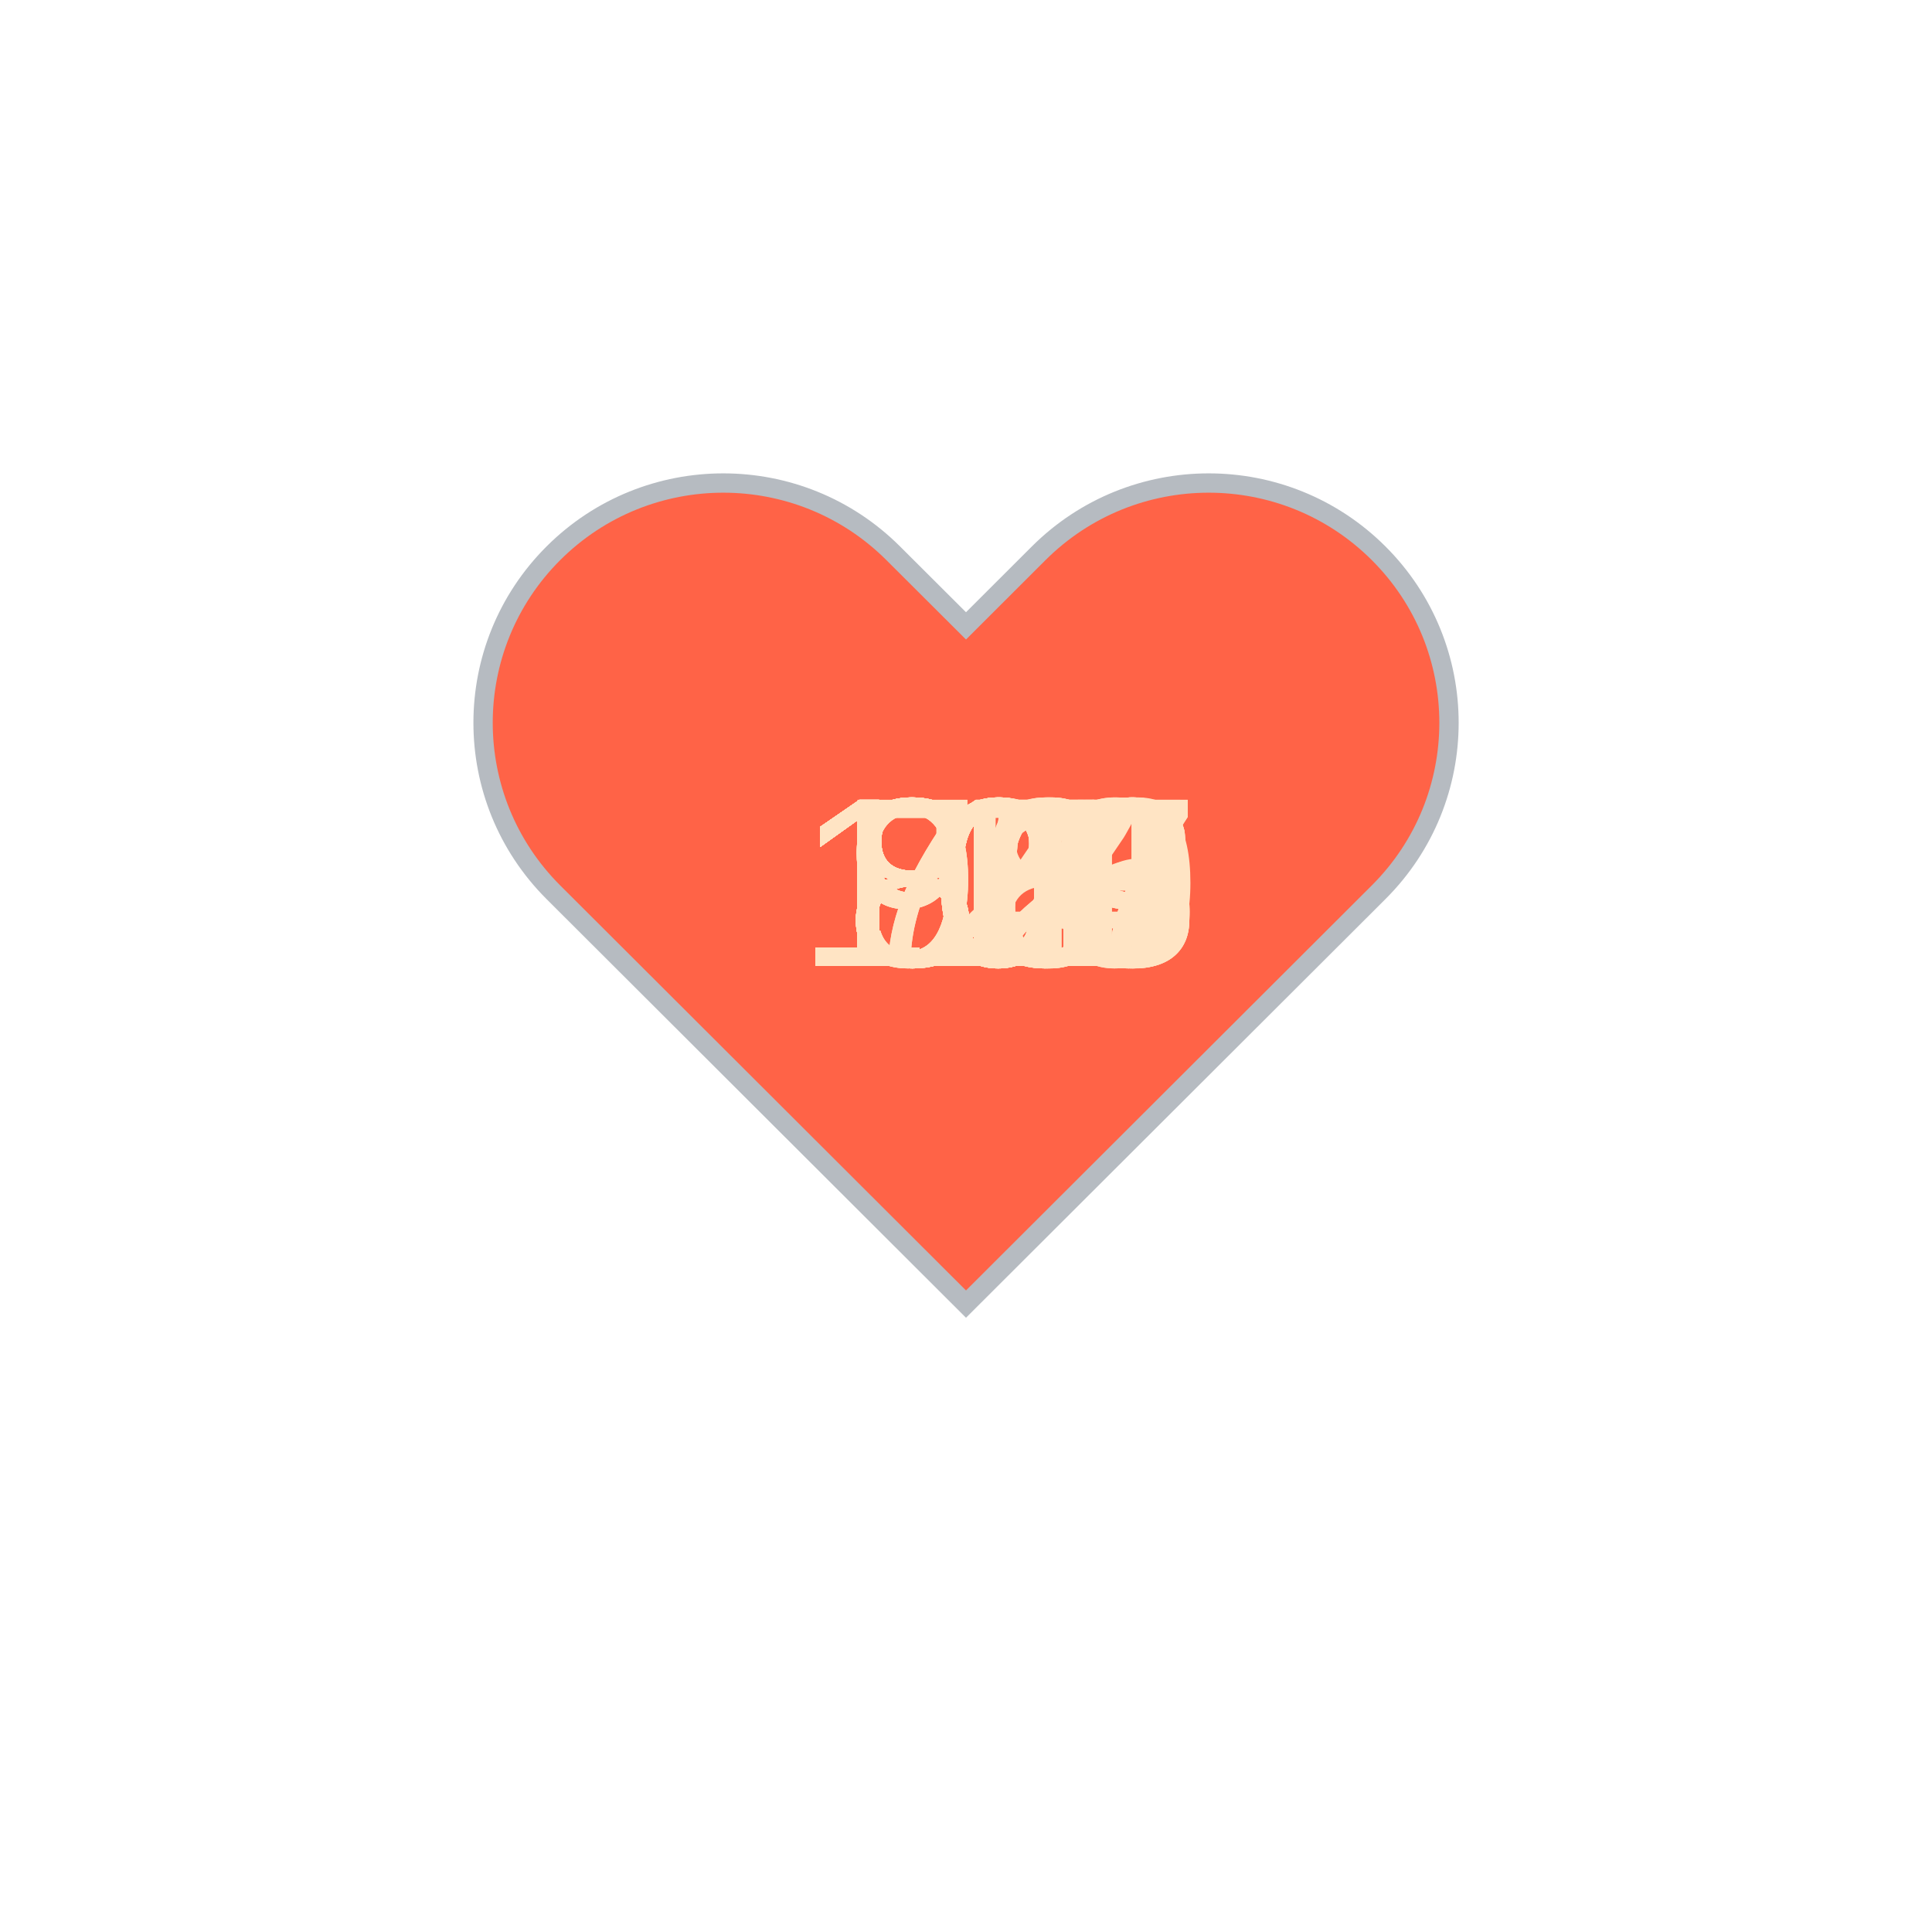
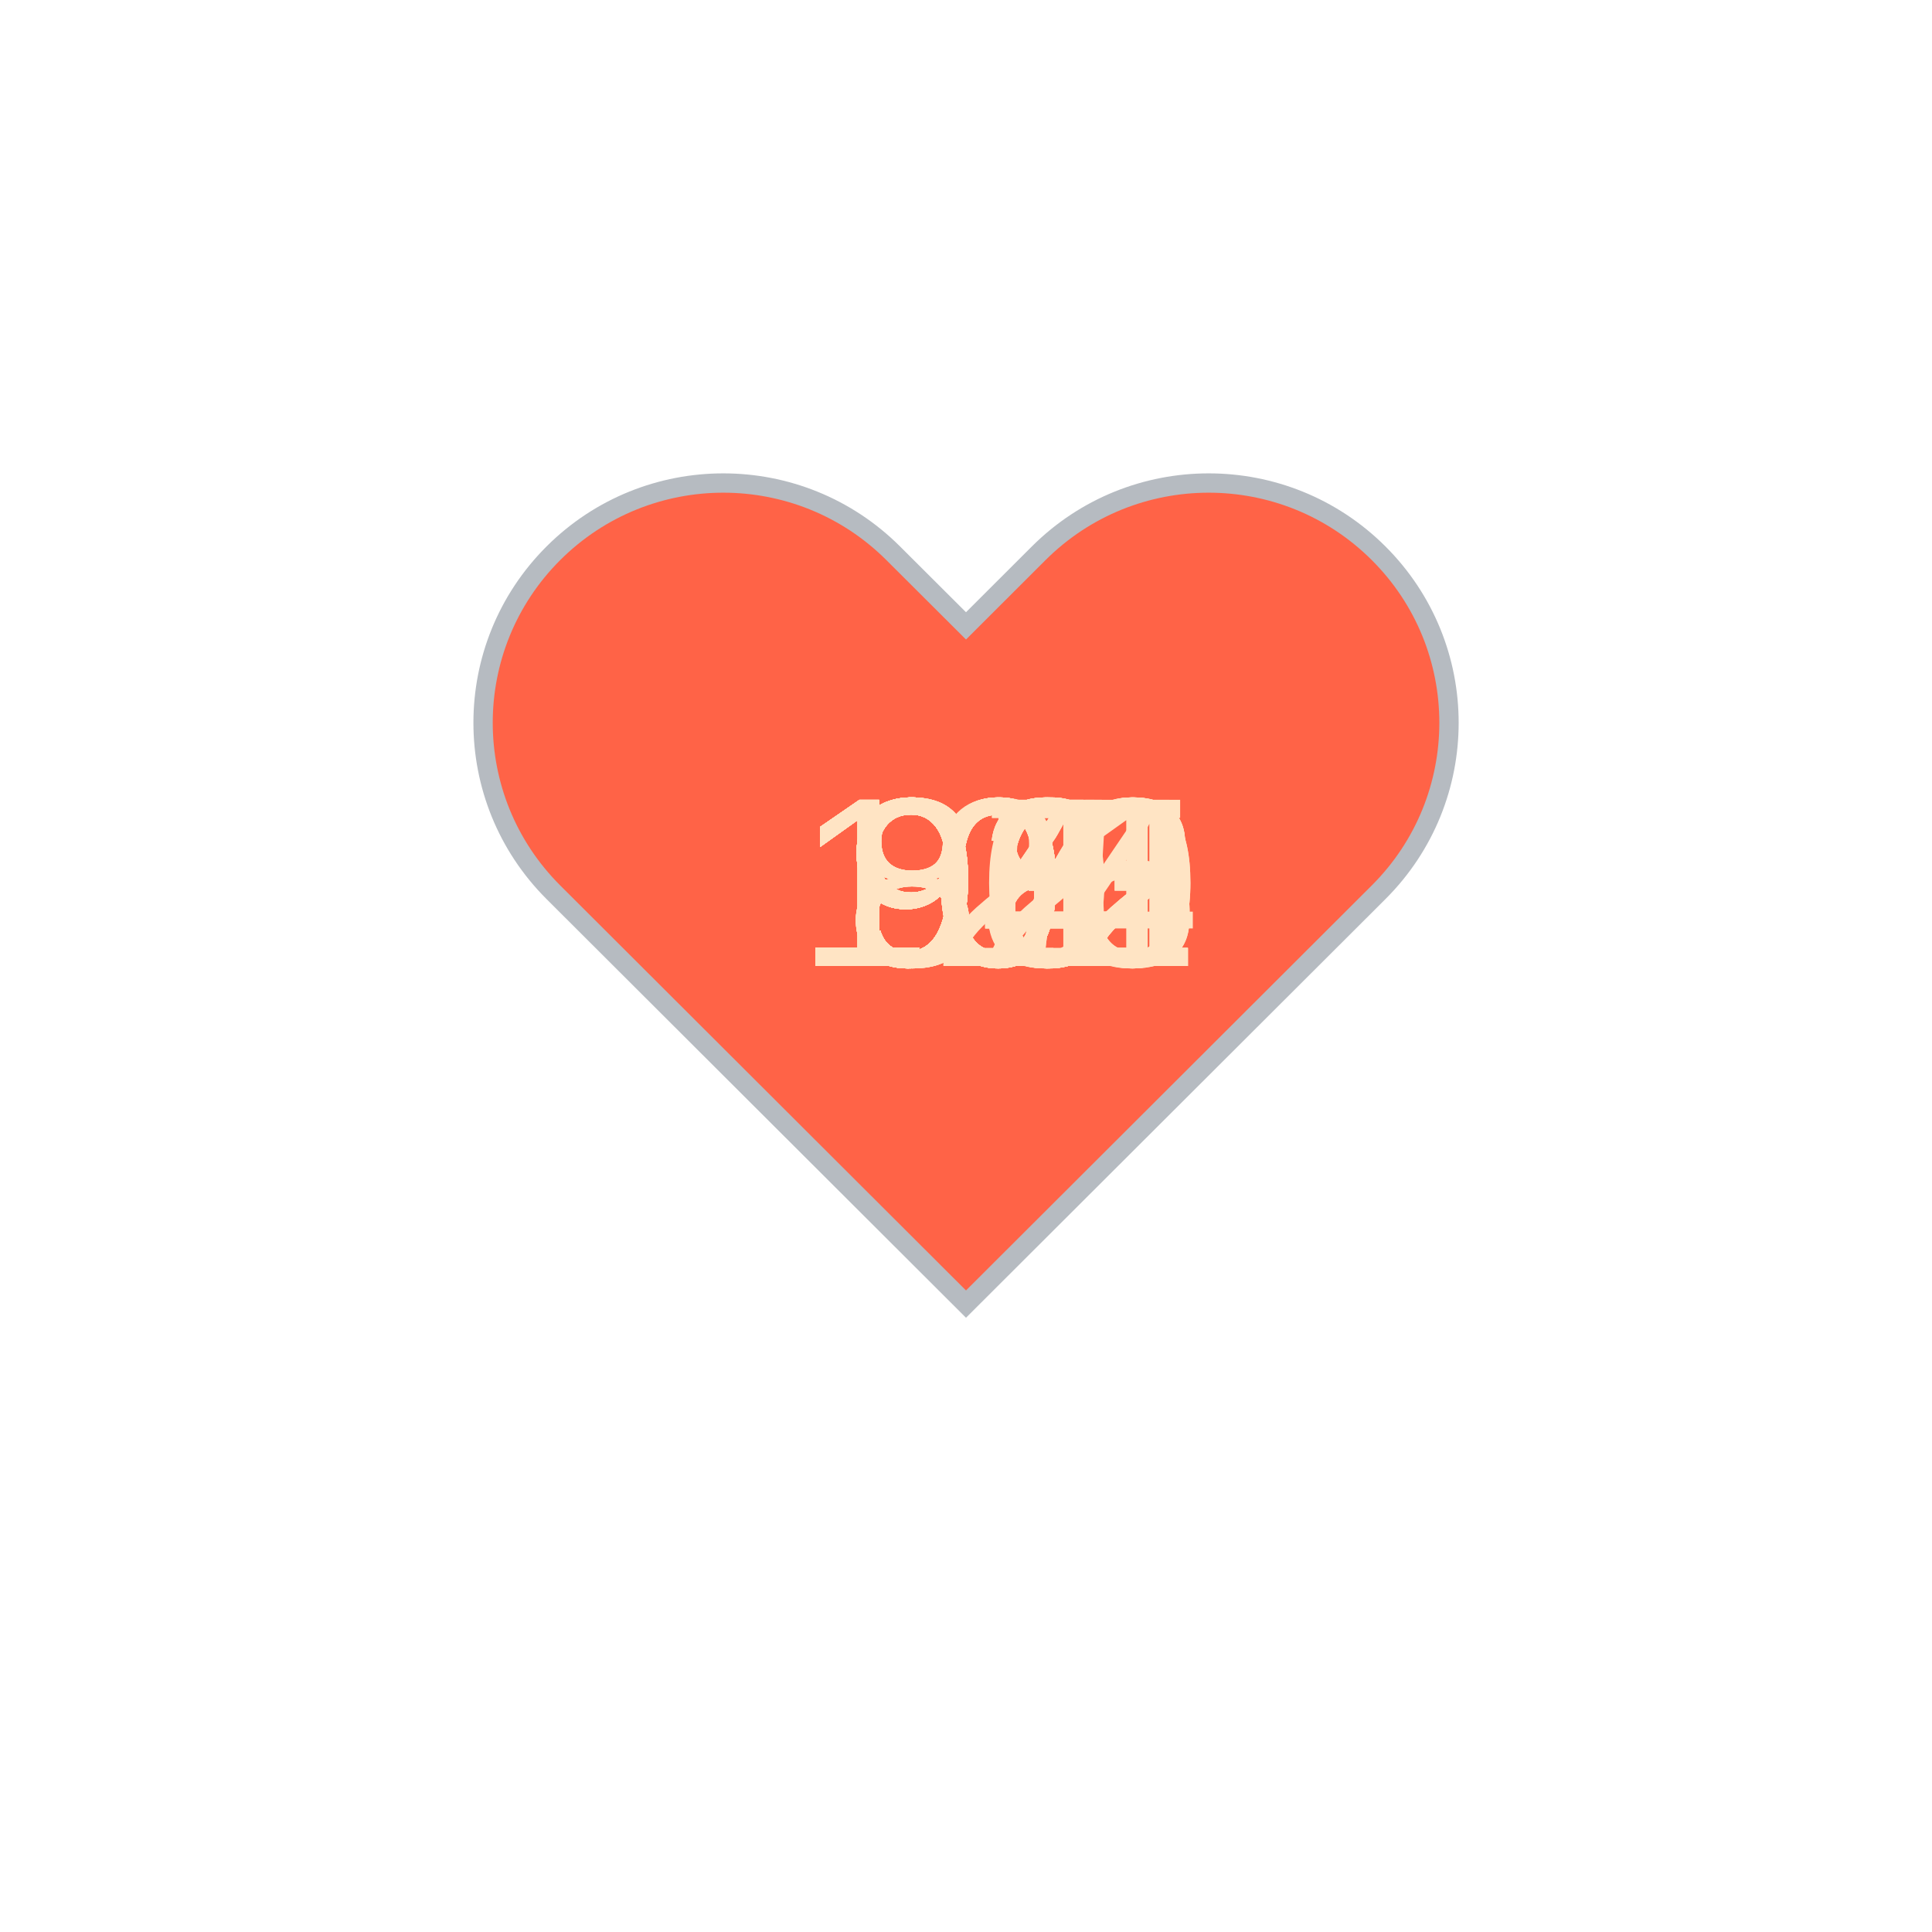
<svg xmlns="http://www.w3.org/2000/svg" baseProfile="full" height="150" version="1.1" viewBox="0,0,200,200" width="150">
  <defs />
  <g transform="translate(100 100)">
    <path d="M92.71,7.27L92.71,7.27c-9.71-9.69-25.46-9.69-35.18,0L50,14.79l-7.54-7.52C32.75-2.42,17-2.42,7.29,7.27v0 c-9.71,9.69-9.71,25.41,0,35.1L50,85l42.71-42.63C102.43,32.68,102.43,16.96,92.71,7.27z" fill="tomato" stroke="#B6BBC1" stroke-width="2" transform="translate(-50 -50)" />
    <animateTransform additive="sum" attributeName="transform" dur="1.2s" repeatCount="indefinite" type="scale" values="1; 1.5; 1.25; 1.5; 1.5; 1;" />
-     <text fill="bisque" style="font-size:25px; font-family:Arial" transform="translate(-12.5 0)">86<animate attributeName="visibility" dur="36.0s" keyTimes="0;0.03;0.07;0.1;0.13;0.17;0.2;0.23;0.27;0.3;0.33;0.37;0.4;0.43;0.47;0.5;0.53;0.57;0.6;0.63;0.67;0.7;0.73;0.77;0.8;0.83;0.87;0.9;0.93;0.97;1.0" repeatCount="indefinite" values="visible;hidden;hidden;hidden;hidden;hidden;hidden;hidden;hidden;hidden;hidden;hidden;hidden;hidden;hidden;hidden;hidden;hidden;hidden;hidden;hidden;hidden;hidden;hidden;hidden;hidden;hidden;hidden;hidden;hidden;hidden" />
+     <text fill="bisque" style="font-size:25px; font-family:Arial" transform="translate(-17.5 0)">102<animate attributeName="visibility" dur="36.0s" keyTimes="0;0.03;0.07;0.1;0.13;0.17;0.2;0.23;0.27;0.3;0.33;0.37;0.4;0.43;0.47;0.5;0.53;0.57;0.6;0.63;0.67;0.7;0.73;0.77;0.8;0.83;0.87;0.9;0.93;0.97;1.0" repeatCount="indefinite" values="visible;hidden;hidden;hidden;hidden;hidden;hidden;hidden;hidden;hidden;hidden;hidden;hidden;hidden;hidden;hidden;hidden;hidden;hidden;hidden;hidden;hidden;hidden;hidden;hidden;hidden;hidden;hidden;hidden;hidden;hidden" />
    </text>
-     <text fill="bisque" style="font-size:25px; font-family:Arial" transform="translate(-12.5 0)">87<animate attributeName="visibility" dur="36.0s" keyTimes="0;0.03;0.07;0.1;0.13;0.17;0.2;0.23;0.27;0.3;0.33;0.37;0.4;0.43;0.47;0.5;0.53;0.57;0.6;0.63;0.67;0.7;0.73;0.77;0.8;0.83;0.87;0.9;0.93;0.97;1.0" repeatCount="indefinite" values="hidden;visible;hidden;hidden;hidden;hidden;hidden;hidden;hidden;hidden;hidden;hidden;hidden;hidden;hidden;hidden;hidden;hidden;hidden;hidden;hidden;hidden;hidden;hidden;hidden;hidden;hidden;hidden;hidden;hidden;hidden" />
+     <text fill="bisque" style="font-size:25px; font-family:Arial" transform="translate(-12.5 0)">97<animate attributeName="visibility" dur="36.0s" keyTimes="0;0.03;0.07;0.1;0.13;0.17;0.2;0.23;0.27;0.3;0.33;0.37;0.4;0.43;0.47;0.5;0.53;0.57;0.6;0.63;0.67;0.7;0.73;0.77;0.8;0.83;0.87;0.9;0.93;0.97;1.0" repeatCount="indefinite" values="hidden;visible;hidden;hidden;hidden;hidden;hidden;hidden;hidden;hidden;hidden;hidden;hidden;hidden;hidden;hidden;hidden;hidden;hidden;hidden;hidden;hidden;hidden;hidden;hidden;hidden;hidden;hidden;hidden;hidden;hidden" />
    </text>
-     <text fill="bisque" style="font-size:25px; font-family:Arial" transform="translate(-12.5 0)">85<animate attributeName="visibility" dur="36.0s" keyTimes="0;0.03;0.07;0.1;0.13;0.17;0.2;0.23;0.27;0.3;0.33;0.37;0.4;0.43;0.47;0.5;0.53;0.57;0.6;0.63;0.67;0.7;0.73;0.77;0.8;0.83;0.87;0.9;0.93;0.97;1.0" repeatCount="indefinite" values="hidden;hidden;visible;hidden;hidden;hidden;hidden;hidden;hidden;hidden;hidden;hidden;hidden;hidden;hidden;hidden;hidden;hidden;hidden;hidden;hidden;hidden;hidden;hidden;hidden;hidden;hidden;hidden;hidden;hidden;hidden" />
+     <text fill="bisque" style="font-size:25px; font-family:Arial" transform="translate(-12.5 0)">98<animate attributeName="visibility" dur="36.0s" keyTimes="0;0.03;0.07;0.1;0.13;0.17;0.2;0.23;0.27;0.3;0.33;0.37;0.4;0.43;0.47;0.5;0.53;0.57;0.6;0.63;0.67;0.7;0.73;0.77;0.8;0.83;0.87;0.9;0.93;0.97;1.0" repeatCount="indefinite" values="hidden;hidden;visible;hidden;hidden;hidden;hidden;hidden;hidden;hidden;hidden;hidden;hidden;hidden;hidden;hidden;hidden;hidden;hidden;hidden;hidden;hidden;hidden;hidden;hidden;hidden;hidden;hidden;hidden;hidden;hidden" />
    </text>
-     <text fill="bisque" style="font-size:25px; font-family:Arial" transform="translate(-12.5 0)">85<animate attributeName="visibility" dur="36.0s" keyTimes="0;0.03;0.07;0.1;0.13;0.17;0.2;0.23;0.27;0.3;0.33;0.37;0.4;0.43;0.47;0.5;0.53;0.57;0.6;0.63;0.67;0.7;0.73;0.77;0.8;0.83;0.87;0.9;0.93;0.97;1.0" repeatCount="indefinite" values="hidden;hidden;hidden;visible;hidden;hidden;hidden;hidden;hidden;hidden;hidden;hidden;hidden;hidden;hidden;hidden;hidden;hidden;hidden;hidden;hidden;hidden;hidden;hidden;hidden;hidden;hidden;hidden;hidden;hidden;hidden" />
+     <text fill="bisque" style="font-size:25px; font-family:Arial" transform="translate(-17.5 0)">104<animate attributeName="visibility" dur="36.0s" keyTimes="0;0.03;0.07;0.1;0.13;0.17;0.2;0.23;0.27;0.3;0.33;0.37;0.4;0.43;0.47;0.5;0.53;0.57;0.6;0.63;0.67;0.7;0.73;0.77;0.8;0.83;0.87;0.9;0.93;0.97;1.0" repeatCount="indefinite" values="hidden;hidden;hidden;visible;hidden;hidden;hidden;hidden;hidden;hidden;hidden;hidden;hidden;hidden;hidden;hidden;hidden;hidden;hidden;hidden;hidden;hidden;hidden;hidden;hidden;hidden;hidden;hidden;hidden;hidden;hidden" />
    </text>
-     <text fill="bisque" style="font-size:25px; font-family:Arial" transform="translate(-12.5 0)">85<animate attributeName="visibility" dur="36.0s" keyTimes="0;0.03;0.07;0.1;0.13;0.17;0.2;0.23;0.27;0.3;0.33;0.37;0.4;0.43;0.47;0.5;0.53;0.57;0.6;0.63;0.67;0.7;0.73;0.77;0.8;0.83;0.87;0.9;0.93;0.97;1.0" repeatCount="indefinite" values="hidden;hidden;hidden;hidden;visible;hidden;hidden;hidden;hidden;hidden;hidden;hidden;hidden;hidden;hidden;hidden;hidden;hidden;hidden;hidden;hidden;hidden;hidden;hidden;hidden;hidden;hidden;hidden;hidden;hidden;hidden" />
+     <text fill="bisque" style="font-size:25px; font-family:Arial" transform="translate(-17.5 0)">103<animate attributeName="visibility" dur="36.0s" keyTimes="0;0.03;0.07;0.1;0.13;0.17;0.2;0.23;0.27;0.3;0.33;0.37;0.4;0.43;0.47;0.5;0.53;0.57;0.6;0.63;0.67;0.7;0.73;0.77;0.8;0.83;0.87;0.9;0.93;0.97;1.0" repeatCount="indefinite" values="hidden;hidden;hidden;hidden;visible;hidden;hidden;hidden;hidden;hidden;hidden;hidden;hidden;hidden;hidden;hidden;hidden;hidden;hidden;hidden;hidden;hidden;hidden;hidden;hidden;hidden;hidden;hidden;hidden;hidden;hidden" />
    </text>
-     <text fill="bisque" style="font-size:25px; font-family:Arial" transform="translate(-12.5 0)">85<animate attributeName="visibility" dur="36.0s" keyTimes="0;0.03;0.07;0.1;0.13;0.17;0.2;0.23;0.27;0.3;0.33;0.37;0.4;0.43;0.47;0.5;0.53;0.57;0.6;0.63;0.67;0.7;0.73;0.77;0.8;0.83;0.87;0.9;0.93;0.97;1.0" repeatCount="indefinite" values="hidden;hidden;hidden;hidden;hidden;visible;hidden;hidden;hidden;hidden;hidden;hidden;hidden;hidden;hidden;hidden;hidden;hidden;hidden;hidden;hidden;hidden;hidden;hidden;hidden;hidden;hidden;hidden;hidden;hidden;hidden" />
+     <text fill="bisque" style="font-size:25px; font-family:Arial" transform="translate(-17.5 0)">102<animate attributeName="visibility" dur="36.0s" keyTimes="0;0.03;0.07;0.1;0.13;0.17;0.2;0.23;0.27;0.3;0.33;0.37;0.4;0.43;0.47;0.5;0.53;0.57;0.6;0.63;0.67;0.7;0.73;0.77;0.8;0.83;0.87;0.9;0.93;0.97;1.0" repeatCount="indefinite" values="hidden;hidden;hidden;hidden;hidden;visible;hidden;hidden;hidden;hidden;hidden;hidden;hidden;hidden;hidden;hidden;hidden;hidden;hidden;hidden;hidden;hidden;hidden;hidden;hidden;hidden;hidden;hidden;hidden;hidden;hidden" />
    </text>
-     <text fill="bisque" style="font-size:25px; font-family:Arial" transform="translate(-12.5 0)">85<animate attributeName="visibility" dur="36.0s" keyTimes="0;0.03;0.07;0.1;0.13;0.17;0.2;0.23;0.27;0.3;0.33;0.37;0.4;0.43;0.47;0.5;0.53;0.57;0.6;0.63;0.67;0.7;0.73;0.77;0.8;0.83;0.87;0.9;0.93;0.97;1.0" repeatCount="indefinite" values="hidden;hidden;hidden;hidden;hidden;hidden;visible;hidden;hidden;hidden;hidden;hidden;hidden;hidden;hidden;hidden;hidden;hidden;hidden;hidden;hidden;hidden;hidden;hidden;hidden;hidden;hidden;hidden;hidden;hidden;hidden" />
+     <text fill="bisque" style="font-size:25px; font-family:Arial" transform="translate(-17.5 0)">102<animate attributeName="visibility" dur="36.0s" keyTimes="0;0.03;0.07;0.1;0.13;0.17;0.2;0.23;0.27;0.3;0.33;0.37;0.4;0.43;0.47;0.5;0.53;0.57;0.6;0.63;0.67;0.7;0.73;0.77;0.8;0.83;0.87;0.9;0.93;0.97;1.0" repeatCount="indefinite" values="hidden;hidden;hidden;hidden;hidden;hidden;visible;hidden;hidden;hidden;hidden;hidden;hidden;hidden;hidden;hidden;hidden;hidden;hidden;hidden;hidden;hidden;hidden;hidden;hidden;hidden;hidden;hidden;hidden;hidden;hidden" />
    </text>
-     <text fill="bisque" style="font-size:25px; font-family:Arial" transform="translate(-12.5 0)">94<animate attributeName="visibility" dur="36.0s" keyTimes="0;0.03;0.07;0.1;0.13;0.17;0.2;0.23;0.27;0.3;0.33;0.37;0.4;0.43;0.47;0.5;0.53;0.57;0.6;0.63;0.67;0.7;0.73;0.77;0.8;0.83;0.87;0.9;0.93;0.97;1.0" repeatCount="indefinite" values="hidden;hidden;hidden;hidden;hidden;hidden;hidden;visible;hidden;hidden;hidden;hidden;hidden;hidden;hidden;hidden;hidden;hidden;hidden;hidden;hidden;hidden;hidden;hidden;hidden;hidden;hidden;hidden;hidden;hidden;hidden" />
+     <text fill="bisque" style="font-size:25px; font-family:Arial" transform="translate(-12.5 0)">98<animate attributeName="visibility" dur="36.0s" keyTimes="0;0.03;0.07;0.1;0.13;0.17;0.2;0.23;0.27;0.3;0.33;0.37;0.4;0.43;0.47;0.5;0.53;0.57;0.6;0.63;0.67;0.7;0.73;0.77;0.8;0.83;0.87;0.9;0.93;0.97;1.0" repeatCount="indefinite" values="hidden;hidden;hidden;hidden;hidden;hidden;hidden;visible;hidden;hidden;hidden;hidden;hidden;hidden;hidden;hidden;hidden;hidden;hidden;hidden;hidden;hidden;hidden;hidden;hidden;hidden;hidden;hidden;hidden;hidden;hidden" />
    </text>
-     <text fill="bisque" style="font-size:25px; font-family:Arial" transform="translate(-12.5 0)">92<animate attributeName="visibility" dur="36.0s" keyTimes="0;0.03;0.07;0.1;0.13;0.17;0.2;0.23;0.27;0.3;0.33;0.37;0.4;0.43;0.47;0.5;0.53;0.57;0.6;0.63;0.67;0.7;0.73;0.77;0.8;0.83;0.87;0.9;0.93;0.97;1.0" repeatCount="indefinite" values="hidden;hidden;hidden;hidden;hidden;hidden;hidden;hidden;visible;hidden;hidden;hidden;hidden;hidden;hidden;hidden;hidden;hidden;hidden;hidden;hidden;hidden;hidden;hidden;hidden;hidden;hidden;hidden;hidden;hidden;hidden" />
+     <text fill="bisque" style="font-size:25px; font-family:Arial" transform="translate(-12.5 0)">98<animate attributeName="visibility" dur="36.0s" keyTimes="0;0.03;0.07;0.1;0.13;0.17;0.2;0.23;0.27;0.3;0.33;0.37;0.4;0.43;0.47;0.5;0.53;0.57;0.6;0.63;0.67;0.7;0.73;0.77;0.8;0.83;0.87;0.9;0.93;0.97;1.0" repeatCount="indefinite" values="hidden;hidden;hidden;hidden;hidden;hidden;hidden;hidden;visible;hidden;hidden;hidden;hidden;hidden;hidden;hidden;hidden;hidden;hidden;hidden;hidden;hidden;hidden;hidden;hidden;hidden;hidden;hidden;hidden;hidden;hidden" />
    </text>
-     <text fill="bisque" style="font-size:25px; font-family:Arial" transform="translate(-12.5 0)">91<animate attributeName="visibility" dur="36.0s" keyTimes="0;0.03;0.07;0.1;0.13;0.17;0.2;0.23;0.27;0.3;0.33;0.37;0.4;0.43;0.47;0.5;0.53;0.57;0.6;0.63;0.67;0.7;0.73;0.77;0.8;0.83;0.87;0.9;0.93;0.97;1.0" repeatCount="indefinite" values="hidden;hidden;hidden;hidden;hidden;hidden;hidden;hidden;hidden;visible;hidden;hidden;hidden;hidden;hidden;hidden;hidden;hidden;hidden;hidden;hidden;hidden;hidden;hidden;hidden;hidden;hidden;hidden;hidden;hidden;hidden" />
+     <text fill="bisque" style="font-size:25px; font-family:Arial" transform="translate(-12.5 0)">94<animate attributeName="visibility" dur="36.0s" keyTimes="0;0.03;0.07;0.1;0.13;0.17;0.2;0.23;0.27;0.3;0.33;0.37;0.4;0.43;0.47;0.5;0.53;0.57;0.6;0.63;0.67;0.7;0.73;0.77;0.8;0.83;0.87;0.9;0.93;0.97;1.0" repeatCount="indefinite" values="hidden;hidden;hidden;hidden;hidden;hidden;hidden;hidden;hidden;visible;hidden;hidden;hidden;hidden;hidden;hidden;hidden;hidden;hidden;hidden;hidden;hidden;hidden;hidden;hidden;hidden;hidden;hidden;hidden;hidden;hidden" />
    </text>
-     <text fill="bisque" style="font-size:25px; font-family:Arial" transform="translate(-12.5 0)">86<animate attributeName="visibility" dur="36.0s" keyTimes="0;0.03;0.07;0.1;0.13;0.17;0.2;0.23;0.27;0.3;0.33;0.37;0.4;0.43;0.47;0.5;0.53;0.57;0.6;0.63;0.67;0.7;0.73;0.77;0.8;0.83;0.87;0.9;0.93;0.97;1.0" repeatCount="indefinite" values="hidden;hidden;hidden;hidden;hidden;hidden;hidden;hidden;hidden;hidden;visible;hidden;hidden;hidden;hidden;hidden;hidden;hidden;hidden;hidden;hidden;hidden;hidden;hidden;hidden;hidden;hidden;hidden;hidden;hidden;hidden" />
+     <text fill="bisque" style="font-size:25px; font-family:Arial" transform="translate(-12.5 0)">98<animate attributeName="visibility" dur="36.0s" keyTimes="0;0.03;0.07;0.1;0.13;0.17;0.2;0.23;0.27;0.3;0.33;0.37;0.4;0.43;0.47;0.5;0.53;0.57;0.6;0.63;0.67;0.7;0.73;0.77;0.8;0.83;0.87;0.9;0.93;0.97;1.0" repeatCount="indefinite" values="hidden;hidden;hidden;hidden;hidden;hidden;hidden;hidden;hidden;hidden;visible;hidden;hidden;hidden;hidden;hidden;hidden;hidden;hidden;hidden;hidden;hidden;hidden;hidden;hidden;hidden;hidden;hidden;hidden;hidden;hidden" />
    </text>
-     <text fill="bisque" style="font-size:25px; font-family:Arial" transform="translate(-12.5 0)">88<animate attributeName="visibility" dur="36.0s" keyTimes="0;0.03;0.07;0.1;0.13;0.17;0.2;0.23;0.27;0.3;0.33;0.37;0.4;0.43;0.47;0.5;0.53;0.57;0.6;0.63;0.67;0.7;0.73;0.77;0.8;0.83;0.87;0.9;0.93;0.97;1.0" repeatCount="indefinite" values="hidden;hidden;hidden;hidden;hidden;hidden;hidden;hidden;hidden;hidden;hidden;visible;hidden;hidden;hidden;hidden;hidden;hidden;hidden;hidden;hidden;hidden;hidden;hidden;hidden;hidden;hidden;hidden;hidden;hidden;hidden" />
+     <text fill="bisque" style="font-size:25px; font-family:Arial" transform="translate(-12.5 0)">97<animate attributeName="visibility" dur="36.0s" keyTimes="0;0.03;0.07;0.1;0.13;0.17;0.2;0.23;0.27;0.3;0.33;0.37;0.4;0.43;0.47;0.5;0.53;0.57;0.6;0.63;0.67;0.7;0.73;0.77;0.8;0.83;0.87;0.9;0.93;0.97;1.0" repeatCount="indefinite" values="hidden;hidden;hidden;hidden;hidden;hidden;hidden;hidden;hidden;hidden;hidden;visible;hidden;hidden;hidden;hidden;hidden;hidden;hidden;hidden;hidden;hidden;hidden;hidden;hidden;hidden;hidden;hidden;hidden;hidden;hidden" />
    </text>
-     <text fill="bisque" style="font-size:25px; font-family:Arial" transform="translate(-17.5 0)">126<animate attributeName="visibility" dur="36.0s" keyTimes="0;0.03;0.07;0.1;0.13;0.17;0.2;0.23;0.27;0.3;0.33;0.37;0.4;0.43;0.47;0.5;0.53;0.57;0.6;0.63;0.67;0.7;0.73;0.77;0.8;0.83;0.87;0.9;0.93;0.97;1.0" repeatCount="indefinite" values="hidden;hidden;hidden;hidden;hidden;hidden;hidden;hidden;hidden;hidden;hidden;hidden;visible;hidden;hidden;hidden;hidden;hidden;hidden;hidden;hidden;hidden;hidden;hidden;hidden;hidden;hidden;hidden;hidden;hidden;hidden" />
+     <text fill="bisque" style="font-size:25px; font-family:Arial" transform="translate(-12.5 0)">92<animate attributeName="visibility" dur="36.0s" keyTimes="0;0.03;0.07;0.1;0.13;0.17;0.2;0.23;0.27;0.3;0.33;0.37;0.4;0.43;0.47;0.5;0.53;0.57;0.6;0.63;0.67;0.7;0.73;0.77;0.8;0.83;0.87;0.9;0.93;0.97;1.0" repeatCount="indefinite" values="hidden;hidden;hidden;hidden;hidden;hidden;hidden;hidden;hidden;hidden;hidden;hidden;visible;hidden;hidden;hidden;hidden;hidden;hidden;hidden;hidden;hidden;hidden;hidden;hidden;hidden;hidden;hidden;hidden;hidden;hidden" />
    </text>
-     <text fill="bisque" style="font-size:25px; font-family:Arial" transform="translate(-17.5 0)">125<animate attributeName="visibility" dur="36.0s" keyTimes="0;0.03;0.07;0.1;0.13;0.17;0.2;0.23;0.27;0.3;0.33;0.37;0.4;0.43;0.47;0.5;0.53;0.57;0.6;0.63;0.67;0.7;0.73;0.77;0.8;0.83;0.87;0.9;0.93;0.97;1.0" repeatCount="indefinite" values="hidden;hidden;hidden;hidden;hidden;hidden;hidden;hidden;hidden;hidden;hidden;hidden;hidden;visible;hidden;hidden;hidden;hidden;hidden;hidden;hidden;hidden;hidden;hidden;hidden;hidden;hidden;hidden;hidden;hidden;hidden" />
+     <text fill="bisque" style="font-size:25px; font-family:Arial" transform="translate(-12.5 0)">95<animate attributeName="visibility" dur="36.0s" keyTimes="0;0.03;0.07;0.1;0.13;0.17;0.2;0.23;0.27;0.3;0.33;0.37;0.4;0.43;0.47;0.5;0.53;0.57;0.6;0.63;0.67;0.7;0.73;0.77;0.8;0.83;0.87;0.9;0.93;0.97;1.0" repeatCount="indefinite" values="hidden;hidden;hidden;hidden;hidden;hidden;hidden;hidden;hidden;hidden;hidden;hidden;hidden;visible;hidden;hidden;hidden;hidden;hidden;hidden;hidden;hidden;hidden;hidden;hidden;hidden;hidden;hidden;hidden;hidden;hidden" />
    </text>
-     <text fill="bisque" style="font-size:25px; font-family:Arial" transform="translate(-17.5 0)">123<animate attributeName="visibility" dur="36.0s" keyTimes="0;0.03;0.07;0.1;0.13;0.17;0.2;0.23;0.27;0.3;0.33;0.37;0.4;0.43;0.47;0.5;0.53;0.57;0.6;0.63;0.67;0.7;0.73;0.77;0.8;0.83;0.87;0.9;0.93;0.97;1.0" repeatCount="indefinite" values="hidden;hidden;hidden;hidden;hidden;hidden;hidden;hidden;hidden;hidden;hidden;hidden;hidden;hidden;visible;hidden;hidden;hidden;hidden;hidden;hidden;hidden;hidden;hidden;hidden;hidden;hidden;hidden;hidden;hidden;hidden" />
+     <text fill="bisque" style="font-size:25px; font-family:Arial" transform="translate(-12.5 0)">96<animate attributeName="visibility" dur="36.0s" keyTimes="0;0.03;0.07;0.1;0.13;0.17;0.2;0.23;0.27;0.3;0.33;0.37;0.4;0.43;0.47;0.5;0.53;0.57;0.6;0.63;0.67;0.7;0.73;0.77;0.8;0.83;0.87;0.9;0.93;0.97;1.0" repeatCount="indefinite" values="hidden;hidden;hidden;hidden;hidden;hidden;hidden;hidden;hidden;hidden;hidden;hidden;hidden;hidden;visible;hidden;hidden;hidden;hidden;hidden;hidden;hidden;hidden;hidden;hidden;hidden;hidden;hidden;hidden;hidden;hidden" />
    </text>
-     <text fill="bisque" style="font-size:25px; font-family:Arial" transform="translate(-17.5 0)">114<animate attributeName="visibility" dur="36.0s" keyTimes="0;0.03;0.07;0.1;0.13;0.17;0.2;0.23;0.27;0.3;0.33;0.37;0.4;0.43;0.47;0.5;0.53;0.57;0.6;0.63;0.67;0.7;0.73;0.77;0.8;0.83;0.87;0.9;0.93;0.97;1.0" repeatCount="indefinite" values="hidden;hidden;hidden;hidden;hidden;hidden;hidden;hidden;hidden;hidden;hidden;hidden;hidden;hidden;hidden;visible;hidden;hidden;hidden;hidden;hidden;hidden;hidden;hidden;hidden;hidden;hidden;hidden;hidden;hidden;hidden" />
+     <text fill="bisque" style="font-size:25px; font-family:Arial" transform="translate(-17.5 0)">100<animate attributeName="visibility" dur="36.0s" keyTimes="0;0.03;0.07;0.1;0.13;0.17;0.2;0.23;0.27;0.3;0.33;0.37;0.4;0.43;0.47;0.5;0.53;0.57;0.6;0.63;0.67;0.7;0.73;0.77;0.8;0.83;0.87;0.9;0.93;0.97;1.0" repeatCount="indefinite" values="hidden;hidden;hidden;hidden;hidden;hidden;hidden;hidden;hidden;hidden;hidden;hidden;hidden;hidden;hidden;visible;hidden;hidden;hidden;hidden;hidden;hidden;hidden;hidden;hidden;hidden;hidden;hidden;hidden;hidden;hidden" />
    </text>
-     <text fill="bisque" style="font-size:25px; font-family:Arial" transform="translate(-17.5 0)">108<animate attributeName="visibility" dur="36.0s" keyTimes="0;0.03;0.07;0.1;0.13;0.17;0.2;0.23;0.27;0.3;0.33;0.37;0.4;0.43;0.47;0.5;0.53;0.57;0.6;0.63;0.67;0.7;0.73;0.77;0.8;0.83;0.87;0.9;0.93;0.97;1.0" repeatCount="indefinite" values="hidden;hidden;hidden;hidden;hidden;hidden;hidden;hidden;hidden;hidden;hidden;hidden;hidden;hidden;hidden;hidden;visible;hidden;hidden;hidden;hidden;hidden;hidden;hidden;hidden;hidden;hidden;hidden;hidden;hidden;hidden" />
+     <text fill="bisque" style="font-size:25px; font-family:Arial" transform="translate(-17.5 0)">103<animate attributeName="visibility" dur="36.0s" keyTimes="0;0.03;0.07;0.1;0.13;0.17;0.2;0.23;0.27;0.3;0.33;0.37;0.4;0.43;0.47;0.5;0.53;0.57;0.6;0.63;0.67;0.7;0.73;0.77;0.8;0.83;0.87;0.9;0.93;0.97;1.0" repeatCount="indefinite" values="hidden;hidden;hidden;hidden;hidden;hidden;hidden;hidden;hidden;hidden;hidden;hidden;hidden;hidden;hidden;hidden;visible;hidden;hidden;hidden;hidden;hidden;hidden;hidden;hidden;hidden;hidden;hidden;hidden;hidden;hidden" />
    </text>
-     <text fill="bisque" style="font-size:25px; font-family:Arial" transform="translate(-17.5 0)">108<animate attributeName="visibility" dur="36.0s" keyTimes="0;0.03;0.07;0.1;0.13;0.17;0.2;0.23;0.27;0.3;0.33;0.37;0.4;0.43;0.47;0.5;0.53;0.57;0.6;0.63;0.67;0.7;0.73;0.77;0.8;0.83;0.87;0.9;0.93;0.97;1.0" repeatCount="indefinite" values="hidden;hidden;hidden;hidden;hidden;hidden;hidden;hidden;hidden;hidden;hidden;hidden;hidden;hidden;hidden;hidden;hidden;visible;hidden;hidden;hidden;hidden;hidden;hidden;hidden;hidden;hidden;hidden;hidden;hidden;hidden" />
+     <text fill="bisque" style="font-size:25px; font-family:Arial" transform="translate(-12.5 0)">96<animate attributeName="visibility" dur="36.0s" keyTimes="0;0.03;0.07;0.1;0.13;0.17;0.2;0.23;0.27;0.3;0.33;0.37;0.4;0.43;0.47;0.5;0.53;0.57;0.6;0.63;0.67;0.7;0.73;0.77;0.8;0.83;0.87;0.9;0.93;0.97;1.0" repeatCount="indefinite" values="hidden;hidden;hidden;hidden;hidden;hidden;hidden;hidden;hidden;hidden;hidden;hidden;hidden;hidden;hidden;hidden;hidden;visible;hidden;hidden;hidden;hidden;hidden;hidden;hidden;hidden;hidden;hidden;hidden;hidden;hidden" />
    </text>
-     <text fill="bisque" style="font-size:25px; font-family:Arial" transform="translate(-17.5 0)">107<animate attributeName="visibility" dur="36.0s" keyTimes="0;0.03;0.07;0.1;0.13;0.17;0.2;0.23;0.27;0.3;0.33;0.37;0.4;0.43;0.47;0.5;0.53;0.57;0.6;0.63;0.67;0.7;0.73;0.77;0.8;0.83;0.87;0.9;0.93;0.97;1.0" repeatCount="indefinite" values="hidden;hidden;hidden;hidden;hidden;hidden;hidden;hidden;hidden;hidden;hidden;hidden;hidden;hidden;hidden;hidden;hidden;hidden;visible;hidden;hidden;hidden;hidden;hidden;hidden;hidden;hidden;hidden;hidden;hidden;hidden" />
+     <text fill="bisque" style="font-size:25px; font-family:Arial" transform="translate(-12.5 0)">96<animate attributeName="visibility" dur="36.0s" keyTimes="0;0.03;0.07;0.1;0.13;0.17;0.2;0.23;0.27;0.3;0.33;0.37;0.4;0.43;0.47;0.5;0.53;0.57;0.6;0.63;0.67;0.7;0.73;0.77;0.8;0.83;0.87;0.9;0.93;0.97;1.0" repeatCount="indefinite" values="hidden;hidden;hidden;hidden;hidden;hidden;hidden;hidden;hidden;hidden;hidden;hidden;hidden;hidden;hidden;hidden;hidden;hidden;visible;hidden;hidden;hidden;hidden;hidden;hidden;hidden;hidden;hidden;hidden;hidden;hidden" />
    </text>
-     <text fill="bisque" style="font-size:25px; font-family:Arial" transform="translate(-17.5 0)">111<animate attributeName="visibility" dur="36.0s" keyTimes="0;0.03;0.07;0.1;0.13;0.17;0.2;0.23;0.27;0.3;0.33;0.37;0.4;0.43;0.47;0.5;0.53;0.57;0.6;0.63;0.67;0.7;0.73;0.77;0.8;0.83;0.87;0.9;0.93;0.97;1.0" repeatCount="indefinite" values="hidden;hidden;hidden;hidden;hidden;hidden;hidden;hidden;hidden;hidden;hidden;hidden;hidden;hidden;hidden;hidden;hidden;hidden;hidden;visible;hidden;hidden;hidden;hidden;hidden;hidden;hidden;hidden;hidden;hidden;hidden" />
+     <text fill="bisque" style="font-size:25px; font-family:Arial" transform="translate(-12.5 0)">96<animate attributeName="visibility" dur="36.0s" keyTimes="0;0.03;0.07;0.1;0.13;0.17;0.2;0.23;0.27;0.3;0.33;0.37;0.4;0.43;0.47;0.5;0.53;0.57;0.6;0.63;0.67;0.7;0.73;0.77;0.8;0.83;0.87;0.9;0.93;0.97;1.0" repeatCount="indefinite" values="hidden;hidden;hidden;hidden;hidden;hidden;hidden;hidden;hidden;hidden;hidden;hidden;hidden;hidden;hidden;hidden;hidden;hidden;hidden;visible;hidden;hidden;hidden;hidden;hidden;hidden;hidden;hidden;hidden;hidden;hidden" />
    </text>
-     <text fill="bisque" style="font-size:25px; font-family:Arial" transform="translate(-17.5 0)">110<animate attributeName="visibility" dur="36.0s" keyTimes="0;0.03;0.07;0.1;0.13;0.17;0.2;0.23;0.27;0.3;0.33;0.37;0.4;0.43;0.47;0.5;0.53;0.57;0.6;0.63;0.67;0.7;0.73;0.77;0.8;0.83;0.87;0.9;0.93;0.97;1.0" repeatCount="indefinite" values="hidden;hidden;hidden;hidden;hidden;hidden;hidden;hidden;hidden;hidden;hidden;hidden;hidden;hidden;hidden;hidden;hidden;hidden;hidden;hidden;visible;hidden;hidden;hidden;hidden;hidden;hidden;hidden;hidden;hidden;hidden" />
+     <text fill="bisque" style="font-size:25px; font-family:Arial" transform="translate(-12.5 0)">96<animate attributeName="visibility" dur="36.0s" keyTimes="0;0.03;0.07;0.1;0.13;0.17;0.2;0.23;0.27;0.3;0.33;0.37;0.4;0.43;0.47;0.5;0.53;0.57;0.6;0.63;0.67;0.7;0.73;0.77;0.8;0.83;0.87;0.9;0.93;0.97;1.0" repeatCount="indefinite" values="hidden;hidden;hidden;hidden;hidden;hidden;hidden;hidden;hidden;hidden;hidden;hidden;hidden;hidden;hidden;hidden;hidden;hidden;hidden;hidden;visible;hidden;hidden;hidden;hidden;hidden;hidden;hidden;hidden;hidden;hidden" />
    </text>
-     <text fill="bisque" style="font-size:25px; font-family:Arial" transform="translate(-17.5 0)">109<animate attributeName="visibility" dur="36.0s" keyTimes="0;0.03;0.07;0.1;0.13;0.17;0.2;0.23;0.27;0.3;0.33;0.37;0.4;0.43;0.47;0.5;0.53;0.57;0.6;0.63;0.67;0.7;0.73;0.77;0.8;0.83;0.87;0.9;0.93;0.97;1.0" repeatCount="indefinite" values="hidden;hidden;hidden;hidden;hidden;hidden;hidden;hidden;hidden;hidden;hidden;hidden;hidden;hidden;hidden;hidden;hidden;hidden;hidden;hidden;hidden;visible;hidden;hidden;hidden;hidden;hidden;hidden;hidden;hidden;hidden" />
+     <text fill="bisque" style="font-size:25px; font-family:Arial" transform="translate(-17.5 0)">101<animate attributeName="visibility" dur="36.0s" keyTimes="0;0.03;0.07;0.1;0.13;0.17;0.2;0.23;0.27;0.3;0.33;0.37;0.4;0.43;0.47;0.5;0.53;0.57;0.6;0.63;0.67;0.7;0.73;0.77;0.8;0.83;0.87;0.9;0.93;0.97;1.0" repeatCount="indefinite" values="hidden;hidden;hidden;hidden;hidden;hidden;hidden;hidden;hidden;hidden;hidden;hidden;hidden;hidden;hidden;hidden;hidden;hidden;hidden;hidden;hidden;visible;hidden;hidden;hidden;hidden;hidden;hidden;hidden;hidden;hidden" />
    </text>
-     <text fill="bisque" style="font-size:25px; font-family:Arial" transform="translate(-17.5 0)">109<animate attributeName="visibility" dur="36.0s" keyTimes="0;0.03;0.07;0.1;0.13;0.17;0.2;0.23;0.27;0.3;0.33;0.37;0.4;0.43;0.47;0.5;0.53;0.57;0.6;0.63;0.67;0.7;0.73;0.77;0.8;0.83;0.87;0.9;0.93;0.97;1.0" repeatCount="indefinite" values="hidden;hidden;hidden;hidden;hidden;hidden;hidden;hidden;hidden;hidden;hidden;hidden;hidden;hidden;hidden;hidden;hidden;hidden;hidden;hidden;hidden;hidden;visible;hidden;hidden;hidden;hidden;hidden;hidden;hidden;hidden" />
+     <text fill="bisque" style="font-size:25px; font-family:Arial" transform="translate(-17.5 0)">125<animate attributeName="visibility" dur="36.0s" keyTimes="0;0.03;0.07;0.1;0.13;0.17;0.2;0.23;0.27;0.3;0.33;0.37;0.4;0.43;0.47;0.5;0.53;0.57;0.6;0.63;0.67;0.7;0.73;0.77;0.8;0.83;0.87;0.9;0.93;0.97;1.0" repeatCount="indefinite" values="hidden;hidden;hidden;hidden;hidden;hidden;hidden;hidden;hidden;hidden;hidden;hidden;hidden;hidden;hidden;hidden;hidden;hidden;hidden;hidden;hidden;hidden;visible;hidden;hidden;hidden;hidden;hidden;hidden;hidden;hidden" />
    </text>
-     <text fill="bisque" style="font-size:25px; font-family:Arial" transform="translate(-17.5 0)">109<animate attributeName="visibility" dur="36.0s" keyTimes="0;0.03;0.07;0.1;0.13;0.17;0.2;0.23;0.27;0.3;0.33;0.37;0.4;0.43;0.47;0.5;0.53;0.57;0.6;0.63;0.67;0.7;0.73;0.77;0.8;0.83;0.87;0.9;0.93;0.97;1.0" repeatCount="indefinite" values="hidden;hidden;hidden;hidden;hidden;hidden;hidden;hidden;hidden;hidden;hidden;hidden;hidden;hidden;hidden;hidden;hidden;hidden;hidden;hidden;hidden;hidden;hidden;visible;hidden;hidden;hidden;hidden;hidden;hidden;hidden" />
+     <text fill="bisque" style="font-size:25px; font-family:Arial" transform="translate(-17.5 0)">100<animate attributeName="visibility" dur="36.0s" keyTimes="0;0.03;0.07;0.1;0.13;0.17;0.2;0.23;0.27;0.3;0.33;0.37;0.4;0.43;0.47;0.5;0.53;0.57;0.6;0.63;0.67;0.7;0.73;0.77;0.8;0.83;0.87;0.9;0.93;0.97;1.0" repeatCount="indefinite" values="hidden;hidden;hidden;hidden;hidden;hidden;hidden;hidden;hidden;hidden;hidden;hidden;hidden;hidden;hidden;hidden;hidden;hidden;hidden;hidden;hidden;hidden;hidden;visible;hidden;hidden;hidden;hidden;hidden;hidden;hidden" />
    </text>
-     <text fill="bisque" style="font-size:25px; font-family:Arial" transform="translate(-17.5 0)">111<animate attributeName="visibility" dur="36.0s" keyTimes="0;0.03;0.07;0.1;0.13;0.17;0.2;0.23;0.27;0.3;0.33;0.37;0.4;0.43;0.47;0.5;0.53;0.57;0.6;0.63;0.67;0.7;0.73;0.77;0.8;0.83;0.87;0.9;0.93;0.97;1.0" repeatCount="indefinite" values="hidden;hidden;hidden;hidden;hidden;hidden;hidden;hidden;hidden;hidden;hidden;hidden;hidden;hidden;hidden;hidden;hidden;hidden;hidden;hidden;hidden;hidden;hidden;hidden;visible;hidden;hidden;hidden;hidden;hidden;hidden" />
+     <text fill="bisque" style="font-size:25px; font-family:Arial" transform="translate(-12.5 0)">83<animate attributeName="visibility" dur="36.0s" keyTimes="0;0.03;0.07;0.1;0.13;0.17;0.2;0.23;0.27;0.3;0.33;0.37;0.4;0.43;0.47;0.5;0.53;0.57;0.6;0.63;0.67;0.7;0.73;0.77;0.8;0.83;0.87;0.9;0.93;0.97;1.0" repeatCount="indefinite" values="hidden;hidden;hidden;hidden;hidden;hidden;hidden;hidden;hidden;hidden;hidden;hidden;hidden;hidden;hidden;hidden;hidden;hidden;hidden;hidden;hidden;hidden;hidden;hidden;visible;hidden;hidden;hidden;hidden;hidden;hidden" />
    </text>
-     <text fill="bisque" style="font-size:25px; font-family:Arial" transform="translate(-17.5 0)">110<animate attributeName="visibility" dur="36.0s" keyTimes="0;0.03;0.07;0.1;0.13;0.17;0.2;0.23;0.27;0.3;0.33;0.37;0.4;0.43;0.47;0.5;0.53;0.57;0.6;0.63;0.67;0.7;0.73;0.77;0.8;0.83;0.87;0.9;0.93;0.97;1.0" repeatCount="indefinite" values="hidden;hidden;hidden;hidden;hidden;hidden;hidden;hidden;hidden;hidden;hidden;hidden;hidden;hidden;hidden;hidden;hidden;hidden;hidden;hidden;hidden;hidden;hidden;hidden;hidden;visible;hidden;hidden;hidden;hidden;hidden" />
+     <text fill="bisque" style="font-size:25px; font-family:Arial" transform="translate(-12.5 0)">80<animate attributeName="visibility" dur="36.0s" keyTimes="0;0.03;0.07;0.1;0.13;0.17;0.2;0.23;0.27;0.3;0.33;0.37;0.4;0.43;0.47;0.5;0.53;0.57;0.6;0.63;0.67;0.7;0.73;0.77;0.8;0.83;0.87;0.9;0.93;0.97;1.0" repeatCount="indefinite" values="hidden;hidden;hidden;hidden;hidden;hidden;hidden;hidden;hidden;hidden;hidden;hidden;hidden;hidden;hidden;hidden;hidden;hidden;hidden;hidden;hidden;hidden;hidden;hidden;hidden;visible;hidden;hidden;hidden;hidden;hidden" />
    </text>
-     <text fill="bisque" style="font-size:25px; font-family:Arial" transform="translate(-17.5 0)">107<animate attributeName="visibility" dur="36.0s" keyTimes="0;0.03;0.07;0.1;0.13;0.17;0.2;0.23;0.27;0.3;0.33;0.37;0.4;0.43;0.47;0.5;0.53;0.57;0.6;0.63;0.67;0.7;0.73;0.77;0.8;0.83;0.87;0.9;0.93;0.97;1.0" repeatCount="indefinite" values="hidden;hidden;hidden;hidden;hidden;hidden;hidden;hidden;hidden;hidden;hidden;hidden;hidden;hidden;hidden;hidden;hidden;hidden;hidden;hidden;hidden;hidden;hidden;hidden;hidden;hidden;visible;hidden;hidden;hidden;hidden" />
+     <text fill="bisque" style="font-size:25px; font-family:Arial" transform="translate(-12.5 0)">84<animate attributeName="visibility" dur="36.0s" keyTimes="0;0.03;0.07;0.1;0.13;0.17;0.2;0.23;0.27;0.3;0.33;0.37;0.4;0.43;0.47;0.5;0.53;0.57;0.6;0.63;0.67;0.7;0.73;0.77;0.8;0.83;0.87;0.9;0.93;0.97;1.0" repeatCount="indefinite" values="hidden;hidden;hidden;hidden;hidden;hidden;hidden;hidden;hidden;hidden;hidden;hidden;hidden;hidden;hidden;hidden;hidden;hidden;hidden;hidden;hidden;hidden;hidden;hidden;hidden;hidden;visible;hidden;hidden;hidden;hidden" />
    </text>
-     <text fill="bisque" style="font-size:25px; font-family:Arial" transform="translate(-17.5 0)">100<animate attributeName="visibility" dur="36.0s" keyTimes="0;0.03;0.07;0.1;0.13;0.17;0.2;0.23;0.27;0.3;0.33;0.37;0.4;0.43;0.47;0.5;0.53;0.57;0.6;0.63;0.67;0.7;0.73;0.77;0.8;0.83;0.87;0.9;0.93;0.97;1.0" repeatCount="indefinite" values="hidden;hidden;hidden;hidden;hidden;hidden;hidden;hidden;hidden;hidden;hidden;hidden;hidden;hidden;hidden;hidden;hidden;hidden;hidden;hidden;hidden;hidden;hidden;hidden;hidden;hidden;hidden;visible;hidden;hidden;hidden" />
+     <text fill="bisque" style="font-size:25px; font-family:Arial" transform="translate(-12.5 0)">84<animate attributeName="visibility" dur="36.0s" keyTimes="0;0.03;0.07;0.1;0.13;0.17;0.2;0.23;0.27;0.3;0.33;0.37;0.4;0.43;0.47;0.5;0.53;0.57;0.6;0.63;0.67;0.7;0.73;0.77;0.8;0.83;0.87;0.9;0.93;0.97;1.0" repeatCount="indefinite" values="hidden;hidden;hidden;hidden;hidden;hidden;hidden;hidden;hidden;hidden;hidden;hidden;hidden;hidden;hidden;hidden;hidden;hidden;hidden;hidden;hidden;hidden;hidden;hidden;hidden;hidden;hidden;visible;hidden;hidden;hidden" />
    </text>
-     <text fill="bisque" style="font-size:25px; font-family:Arial" transform="translate(-12.5 0)">76<animate attributeName="visibility" dur="36.0s" keyTimes="0;0.03;0.07;0.1;0.13;0.17;0.2;0.23;0.27;0.3;0.33;0.37;0.4;0.43;0.47;0.5;0.53;0.57;0.6;0.63;0.67;0.7;0.73;0.77;0.8;0.83;0.87;0.9;0.93;0.97;1.0" repeatCount="indefinite" values="hidden;hidden;hidden;hidden;hidden;hidden;hidden;hidden;hidden;hidden;hidden;hidden;hidden;hidden;hidden;hidden;hidden;hidden;hidden;hidden;hidden;hidden;hidden;hidden;hidden;hidden;hidden;hidden;visible;hidden;hidden" />
+     <text fill="bisque" style="font-size:25px; font-family:Arial" transform="translate(-12.5 0)">83<animate attributeName="visibility" dur="36.0s" keyTimes="0;0.03;0.07;0.1;0.13;0.17;0.2;0.23;0.27;0.3;0.33;0.37;0.4;0.43;0.47;0.5;0.53;0.57;0.6;0.63;0.67;0.7;0.73;0.77;0.8;0.83;0.87;0.9;0.93;0.97;1.0" repeatCount="indefinite" values="hidden;hidden;hidden;hidden;hidden;hidden;hidden;hidden;hidden;hidden;hidden;hidden;hidden;hidden;hidden;hidden;hidden;hidden;hidden;hidden;hidden;hidden;hidden;hidden;hidden;hidden;hidden;hidden;visible;hidden;hidden" />
    </text>
-     <text fill="bisque" style="font-size:25px; font-family:Arial" transform="translate(-12.5 0)">72<animate attributeName="visibility" dur="36.0s" keyTimes="0;0.03;0.07;0.1;0.13;0.17;0.2;0.23;0.27;0.3;0.33;0.37;0.4;0.43;0.47;0.5;0.53;0.57;0.6;0.63;0.67;0.7;0.73;0.77;0.8;0.83;0.87;0.9;0.93;0.97;1.0" repeatCount="indefinite" values="hidden;hidden;hidden;hidden;hidden;hidden;hidden;hidden;hidden;hidden;hidden;hidden;hidden;hidden;hidden;hidden;hidden;hidden;hidden;hidden;hidden;hidden;hidden;hidden;hidden;hidden;hidden;hidden;hidden;visible;hidden" />
+     <text fill="bisque" style="font-size:25px; font-family:Arial" transform="translate(-12.5 0)">93<animate attributeName="visibility" dur="36.0s" keyTimes="0;0.03;0.07;0.1;0.13;0.17;0.2;0.23;0.27;0.3;0.33;0.37;0.4;0.43;0.47;0.5;0.53;0.57;0.6;0.63;0.67;0.7;0.73;0.77;0.8;0.83;0.87;0.9;0.93;0.97;1.0" repeatCount="indefinite" values="hidden;hidden;hidden;hidden;hidden;hidden;hidden;hidden;hidden;hidden;hidden;hidden;hidden;hidden;hidden;hidden;hidden;hidden;hidden;hidden;hidden;hidden;hidden;hidden;hidden;hidden;hidden;hidden;hidden;visible;hidden" />
    </text>
  </g>
</svg>
